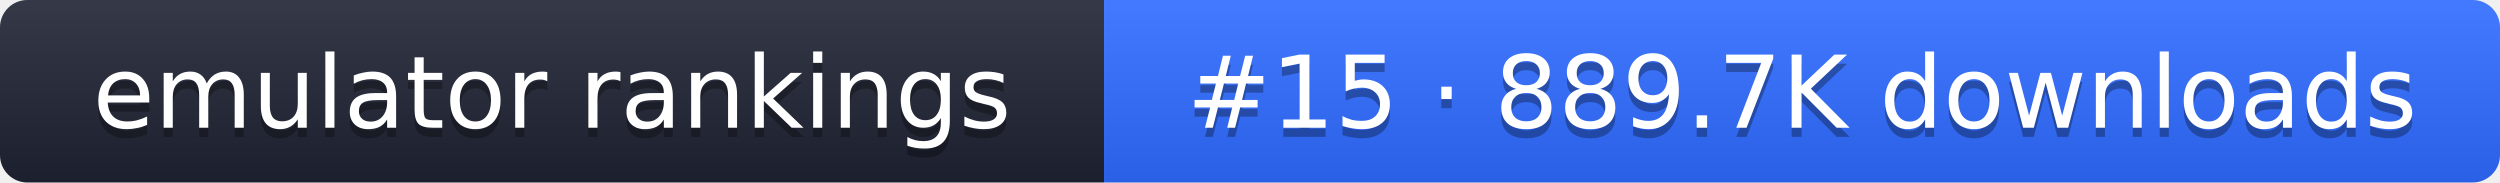
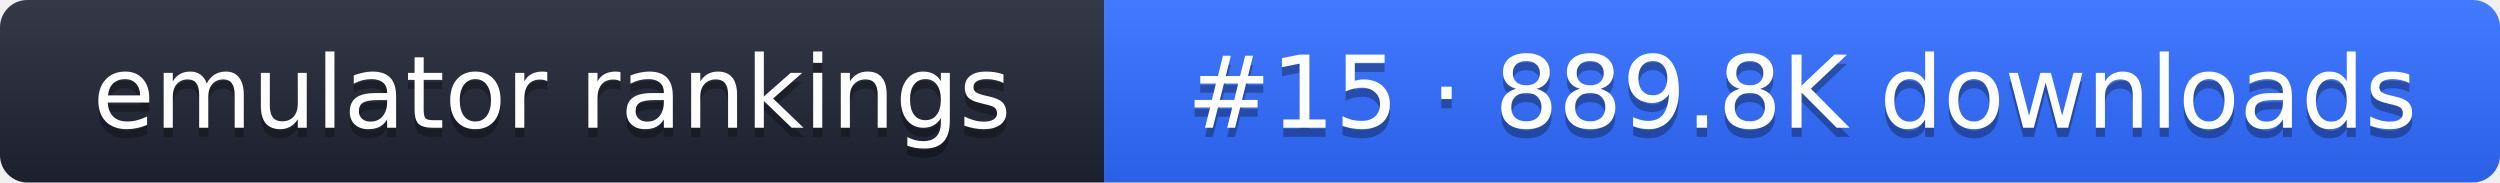
- <svg xmlns="http://www.w3.org/2000/svg" width="274" height="20" role="img" aria-label="emulator rankings: #15 · 889.7K downloads">
+ <svg xmlns="http://www.w3.org/2000/svg" width="274" height="20" role="img" aria-label="emulator rankings: #15 · 889.8K downloads">
  <linearGradient id="g" x2="0" y2="100%">
    <stop offset="0" stop-color="#fff" stop-opacity=".1" />
    <stop offset="1" stop-opacity=".1" />
  </linearGradient>
  <clipPath id="r">
    <rect width="274" height="20" rx="3" fill="#fff" />
  </clipPath>
  <g clip-path="url(#r)">
    <rect width="121" height="20" fill="#1f2433" />
    <rect x="121" width="153" height="20" fill="#2f6bff" />
    <rect width="274" height="20" fill="url(#g)" />
  </g>
  <g fill="#fff" text-anchor="middle" font-family="Verdana,DejaVu Sans,sans-serif" font-size="11">
    <text x="60.5" y="15" fill="#010101" fill-opacity=".3">emulator rankings</text>
    <text x="60.5" y="14">emulator rankings</text>
-     <text x="197.5" y="15" fill="#010101" fill-opacity=".3">#15 · 889.7K downloads</text>
-     <text x="197.5" y="14">#15 · 889.7K downloads</text>
+     <text x="197.5" y="15" fill="#010101" fill-opacity=".3">#15 · 889.8K downloads</text>
+     <text x="197.5" y="14">#15 · 889.8K downloads</text>
  </g>
</svg>
